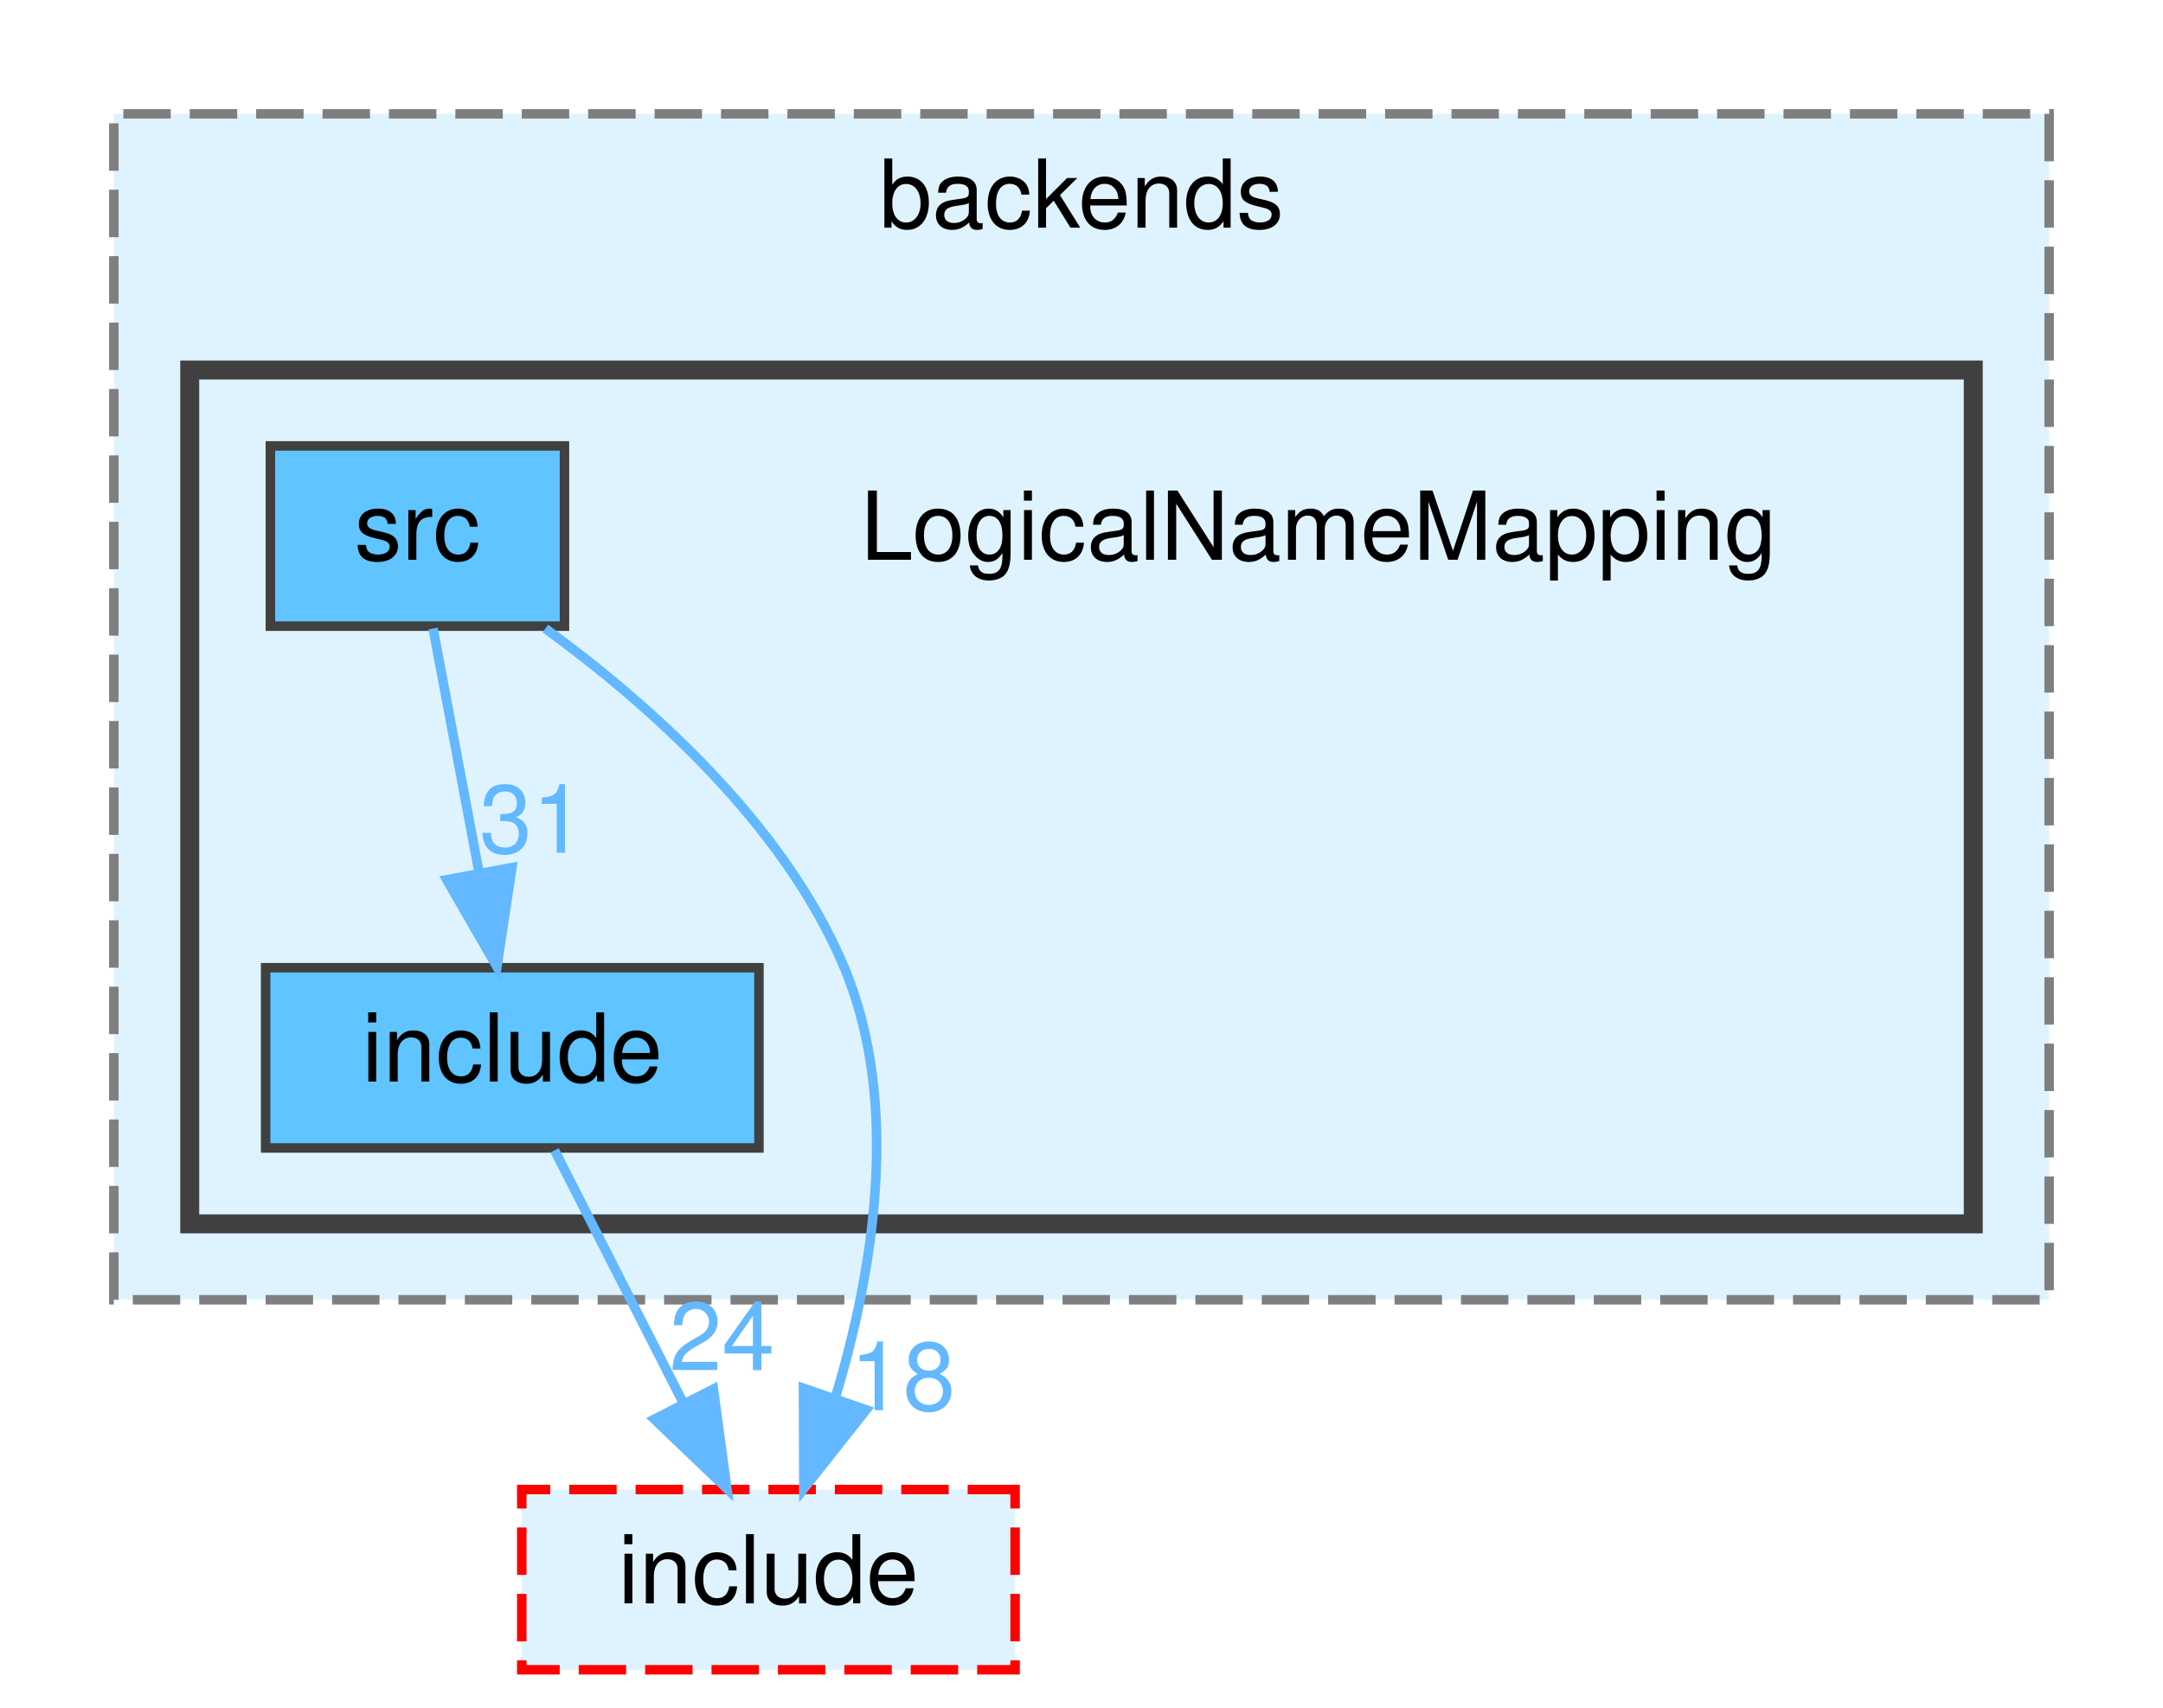
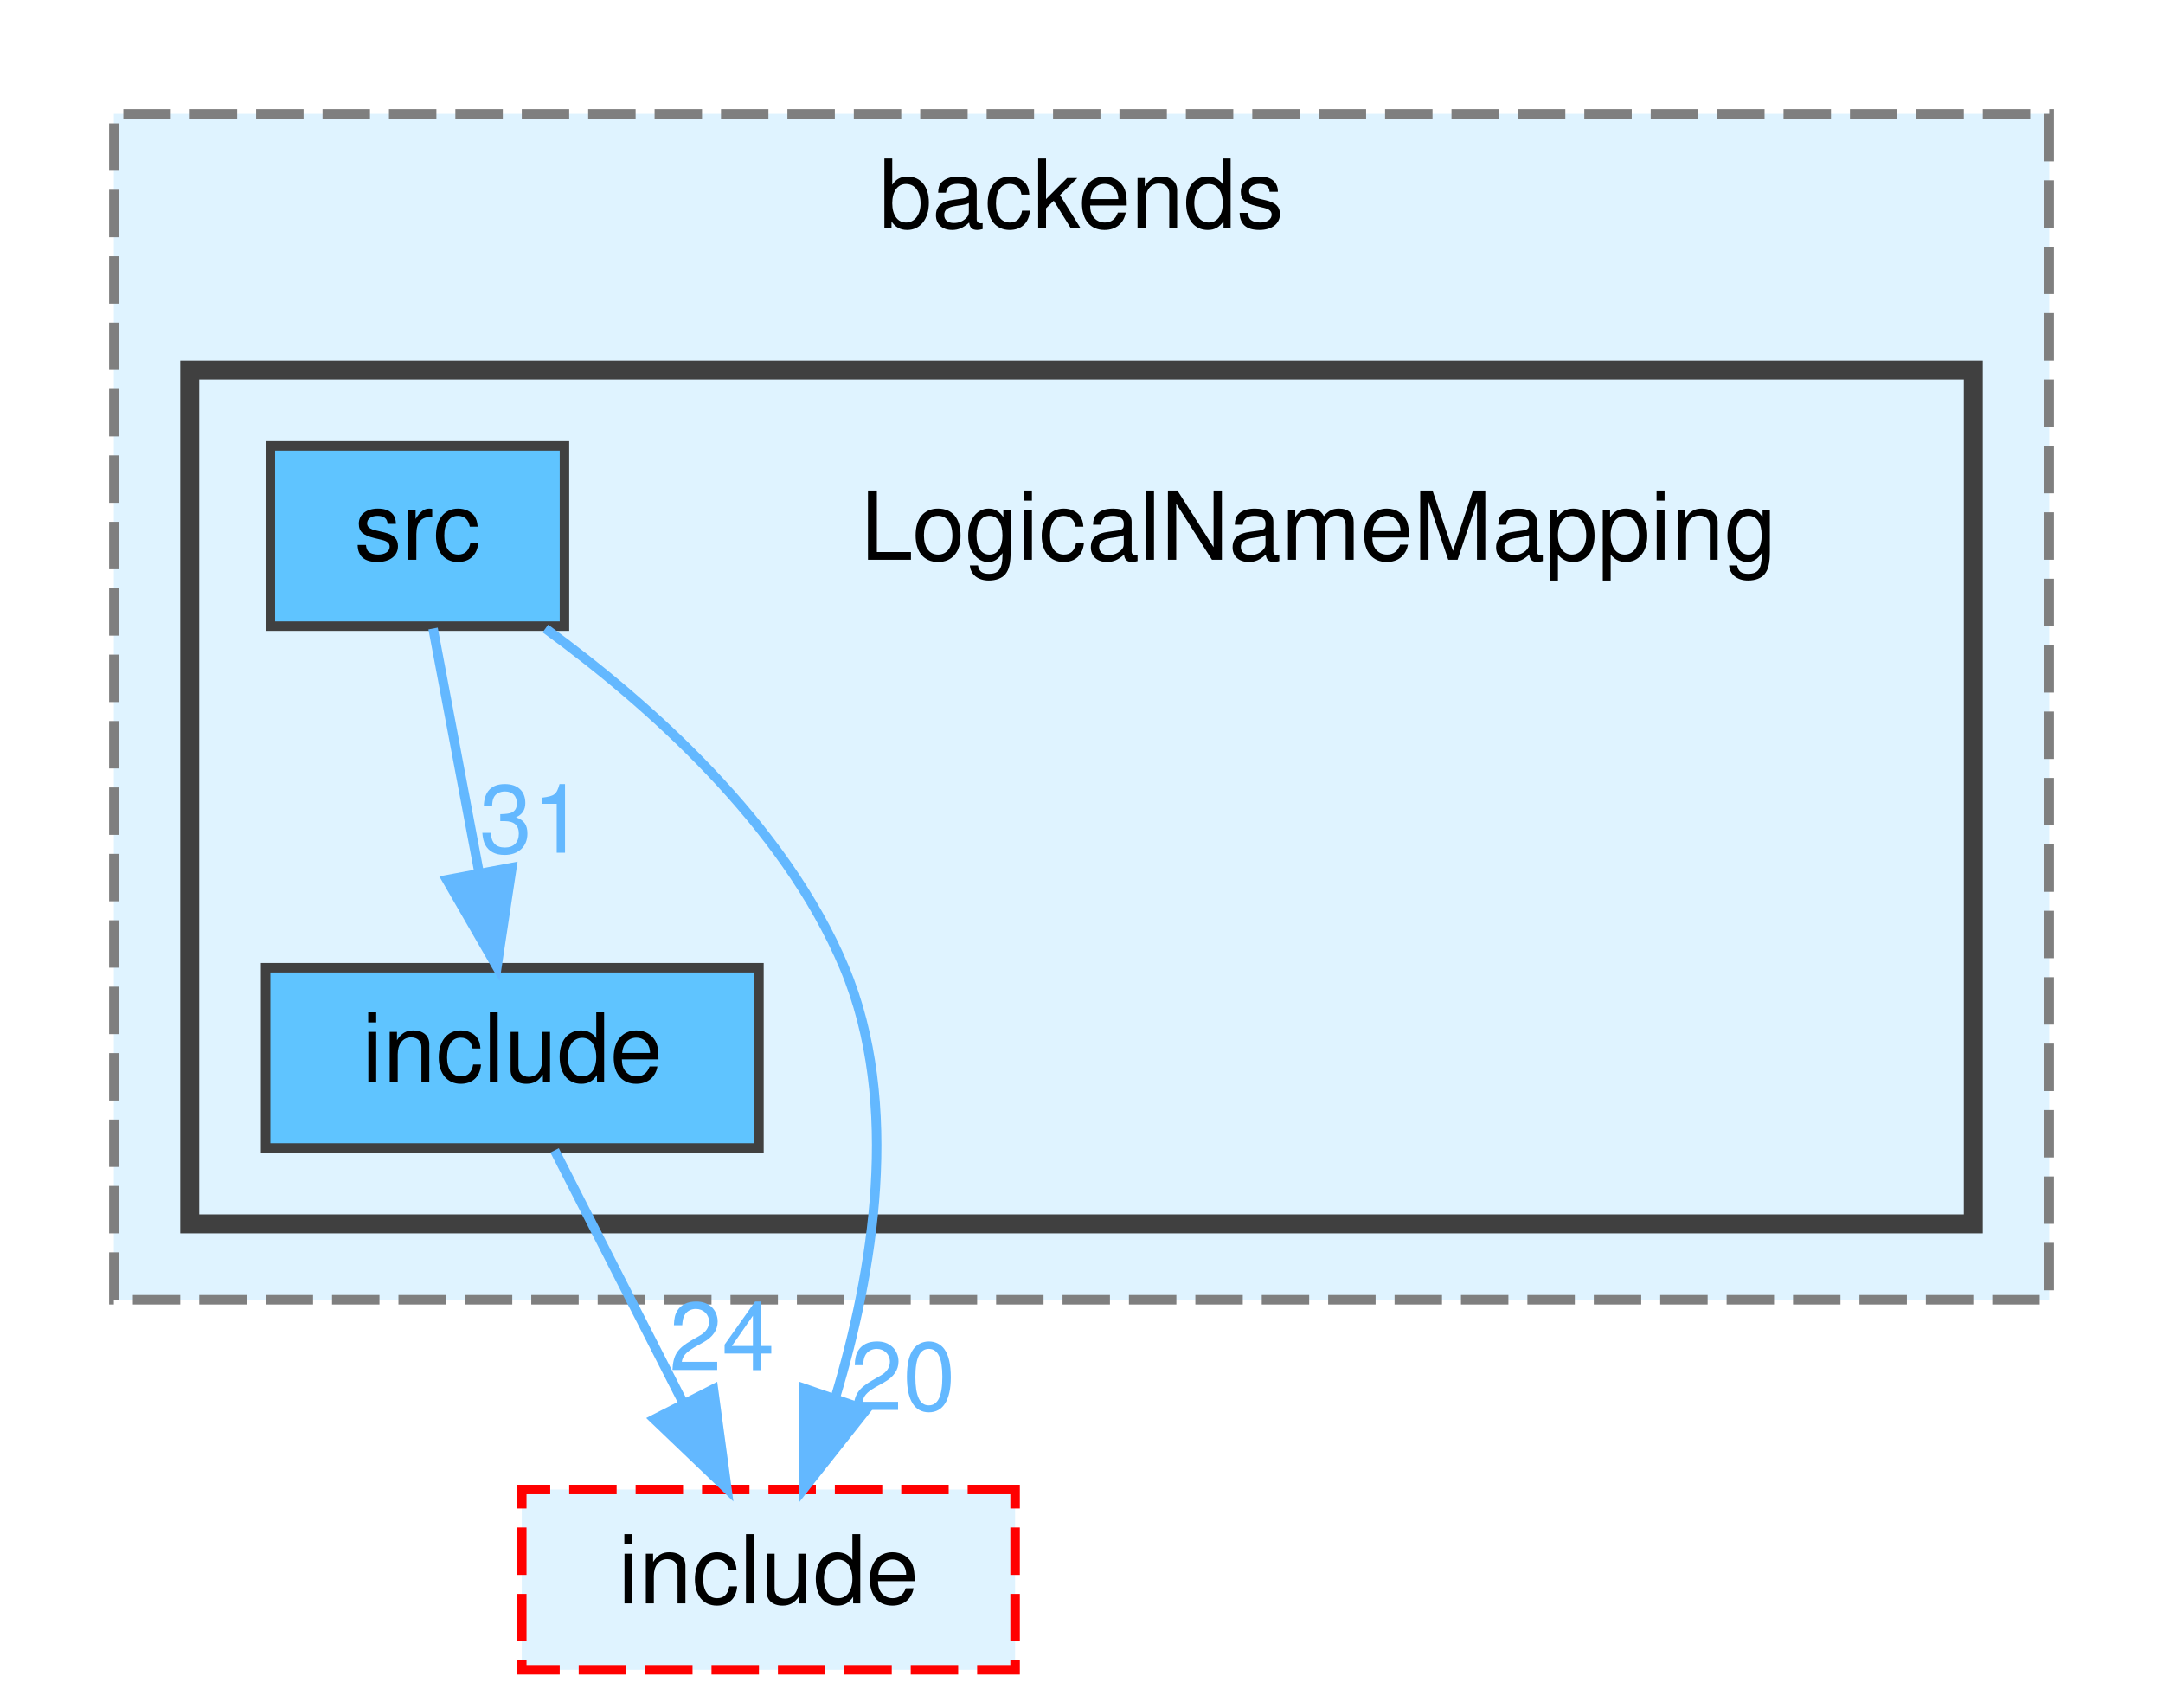
<svg xmlns="http://www.w3.org/2000/svg" xmlns:xlink="http://www.w3.org/1999/xlink" width="228pt" height="180pt" viewBox="0.00 0.00 228.00 180.00">
  <g id="graph0" class="graph" transform="scale(1 1) rotate(0) translate(4 176)">
    <g id="clust1" class="cluster">
      <g id="a_clust1">
        <a xlink:href="dir_60a9254ef745c2751e078f990f3577bb.html" target="_top" xlink:title="backends">
          <polygon fill="#dff3ff" stroke="#7f7f7f" stroke-dasharray="5,2" points="8,-39 8,-164 212,-164 212,-39 8,-39" />
          <text text-anchor="middle" x="110" y="-152" font-family="Helvetica,sans-Serif" font-size="10.00">backends</text>
        </a>
      </g>
    </g>
    <g id="clust2" class="cluster">
      <g id="a_clust2">
        <a xlink:href="dir_f4ac1a51576b771baf6f5c23fd562e83.html" target="_top">
          <polygon fill="#dff3ff" stroke="#404040" stroke-width="2" points="16,-47 16,-137 204,-137 204,-47 16,-47" />
        </a>
      </g>
    </g>
    <g id="node1" class="node">
      <text text-anchor="middle" x="135" y="-117" font-family="Helvetica,sans-Serif" font-size="10.00">LogicalNameMapping</text>
    </g>
    <g id="node2" class="node">
      <g id="a_node2">
        <a xlink:href="dir_a1894c4bc820ebd662d571820368c9ad.html" target="_top" xlink:title="include">
          <polygon fill="#5fc4ff" stroke="#404040" points="76,-74 24,-74 24,-55 76,-55 76,-74" />
          <text text-anchor="middle" x="50" y="-62" font-family="Helvetica,sans-Serif" font-size="10.00">include</text>
        </a>
      </g>
    </g>
    <g id="node4" class="node">
      <g id="a_node4">
        <a xlink:href="dir_b35ccfff742bbee9ac938f970bb4baeb.html" target="_top" xlink:title="include">
          <polygon fill="#dff3ff" stroke="red" stroke-dasharray="5,2" points="103,-19 51,-19 51,0 103,0 103,-19" />
          <text text-anchor="middle" x="77" y="-7" font-family="Helvetica,sans-Serif" font-size="10.00">include</text>
        </a>
      </g>
    </g>
    <g id="edge1" class="edge">
      <g id="a_edge1">
        <a xlink:href="dir_000012_000019.html" target="_top">
          <path fill="none" stroke="#63b8ff" d="M54.46,-54.75C58.12,-47.57 63.41,-37.18 67.95,-28.27" />
          <polygon fill="#63b8ff" stroke="#63b8ff" points="71.2,-29.59 72.62,-19.09 64.97,-26.41 71.2,-29.59" />
        </a>
      </g>
      <g id="a_edge1-headlabel">
        <a xlink:href="dir_000012_000019.html" target="_top" xlink:title="24">
          <text text-anchor="middle" x="72.1" y="-31.58" font-family="Helvetica,sans-Serif" font-size="10.00" fill="#63b8ff">24</text>
        </a>
      </g>
    </g>
    <g id="node3" class="node">
      <g id="a_node3">
        <a xlink:href="dir_e2e4b1a6076cce13b2da02e7a514103a.html" target="_top" xlink:title="src">
          <polygon fill="#5fc4ff" stroke="#404040" points="55.5,-129 24.5,-129 24.5,-110 55.5,-110 55.5,-129" />
          <text text-anchor="middle" x="40" y="-117" font-family="Helvetica,sans-Serif" font-size="10.00">src</text>
        </a>
      </g>
    </g>
    <g id="edge2" class="edge">
      <g id="a_edge2">
        <a xlink:href="dir_000030_000012.html" target="_top">
          <path fill="none" stroke="#63b8ff" d="M41.65,-109.75C42.96,-102.8 44.84,-92.85 46.48,-84.13" />
          <polygon fill="#63b8ff" stroke="#63b8ff" points="49.96,-84.56 48.38,-74.09 43.09,-83.27 49.96,-84.56" />
        </a>
      </g>
      <g id="a_edge2-headlabel">
        <a xlink:href="dir_000030_000012.html" target="_top" xlink:title="31">
          <text text-anchor="middle" x="52.09" y="-86.12" font-family="Helvetica,sans-Serif" font-size="10.00" fill="#63b8ff">31</text>
        </a>
      </g>
    </g>
    <g id="edge3" class="edge">
      <g id="a_edge3">
        <a xlink:href="dir_000030_000019.html" target="_top">
          <path fill="none" stroke="#63b8ff" d="M53.49,-109.75C64.29,-101.87 78.65,-89.21 85,-74 91.02,-59.58 88.01,-41.84 84.08,-28.78" />
          <polygon fill="#63b8ff" stroke="#63b8ff" points="87.3,-27.4 80.73,-19.09 80.69,-29.68 87.3,-27.4" />
        </a>
      </g>
      <g id="a_edge3-headlabel">
-         <a xlink:href="dir_000030_000019.html" target="_top" xlink:title="18">
-           <text text-anchor="middle" x="91.16" y="-27.37" font-family="Helvetica,sans-Serif" font-size="10.00" fill="#63b8ff">18</text>
+         <a xlink:href="dir_000030_000019.html" target="_top" xlink:title="20">
+           <text text-anchor="middle" x="91.16" y="-27.37" font-family="Helvetica,sans-Serif" font-size="10.00" fill="#63b8ff">20</text>
        </a>
      </g>
    </g>
  </g>
</svg>
